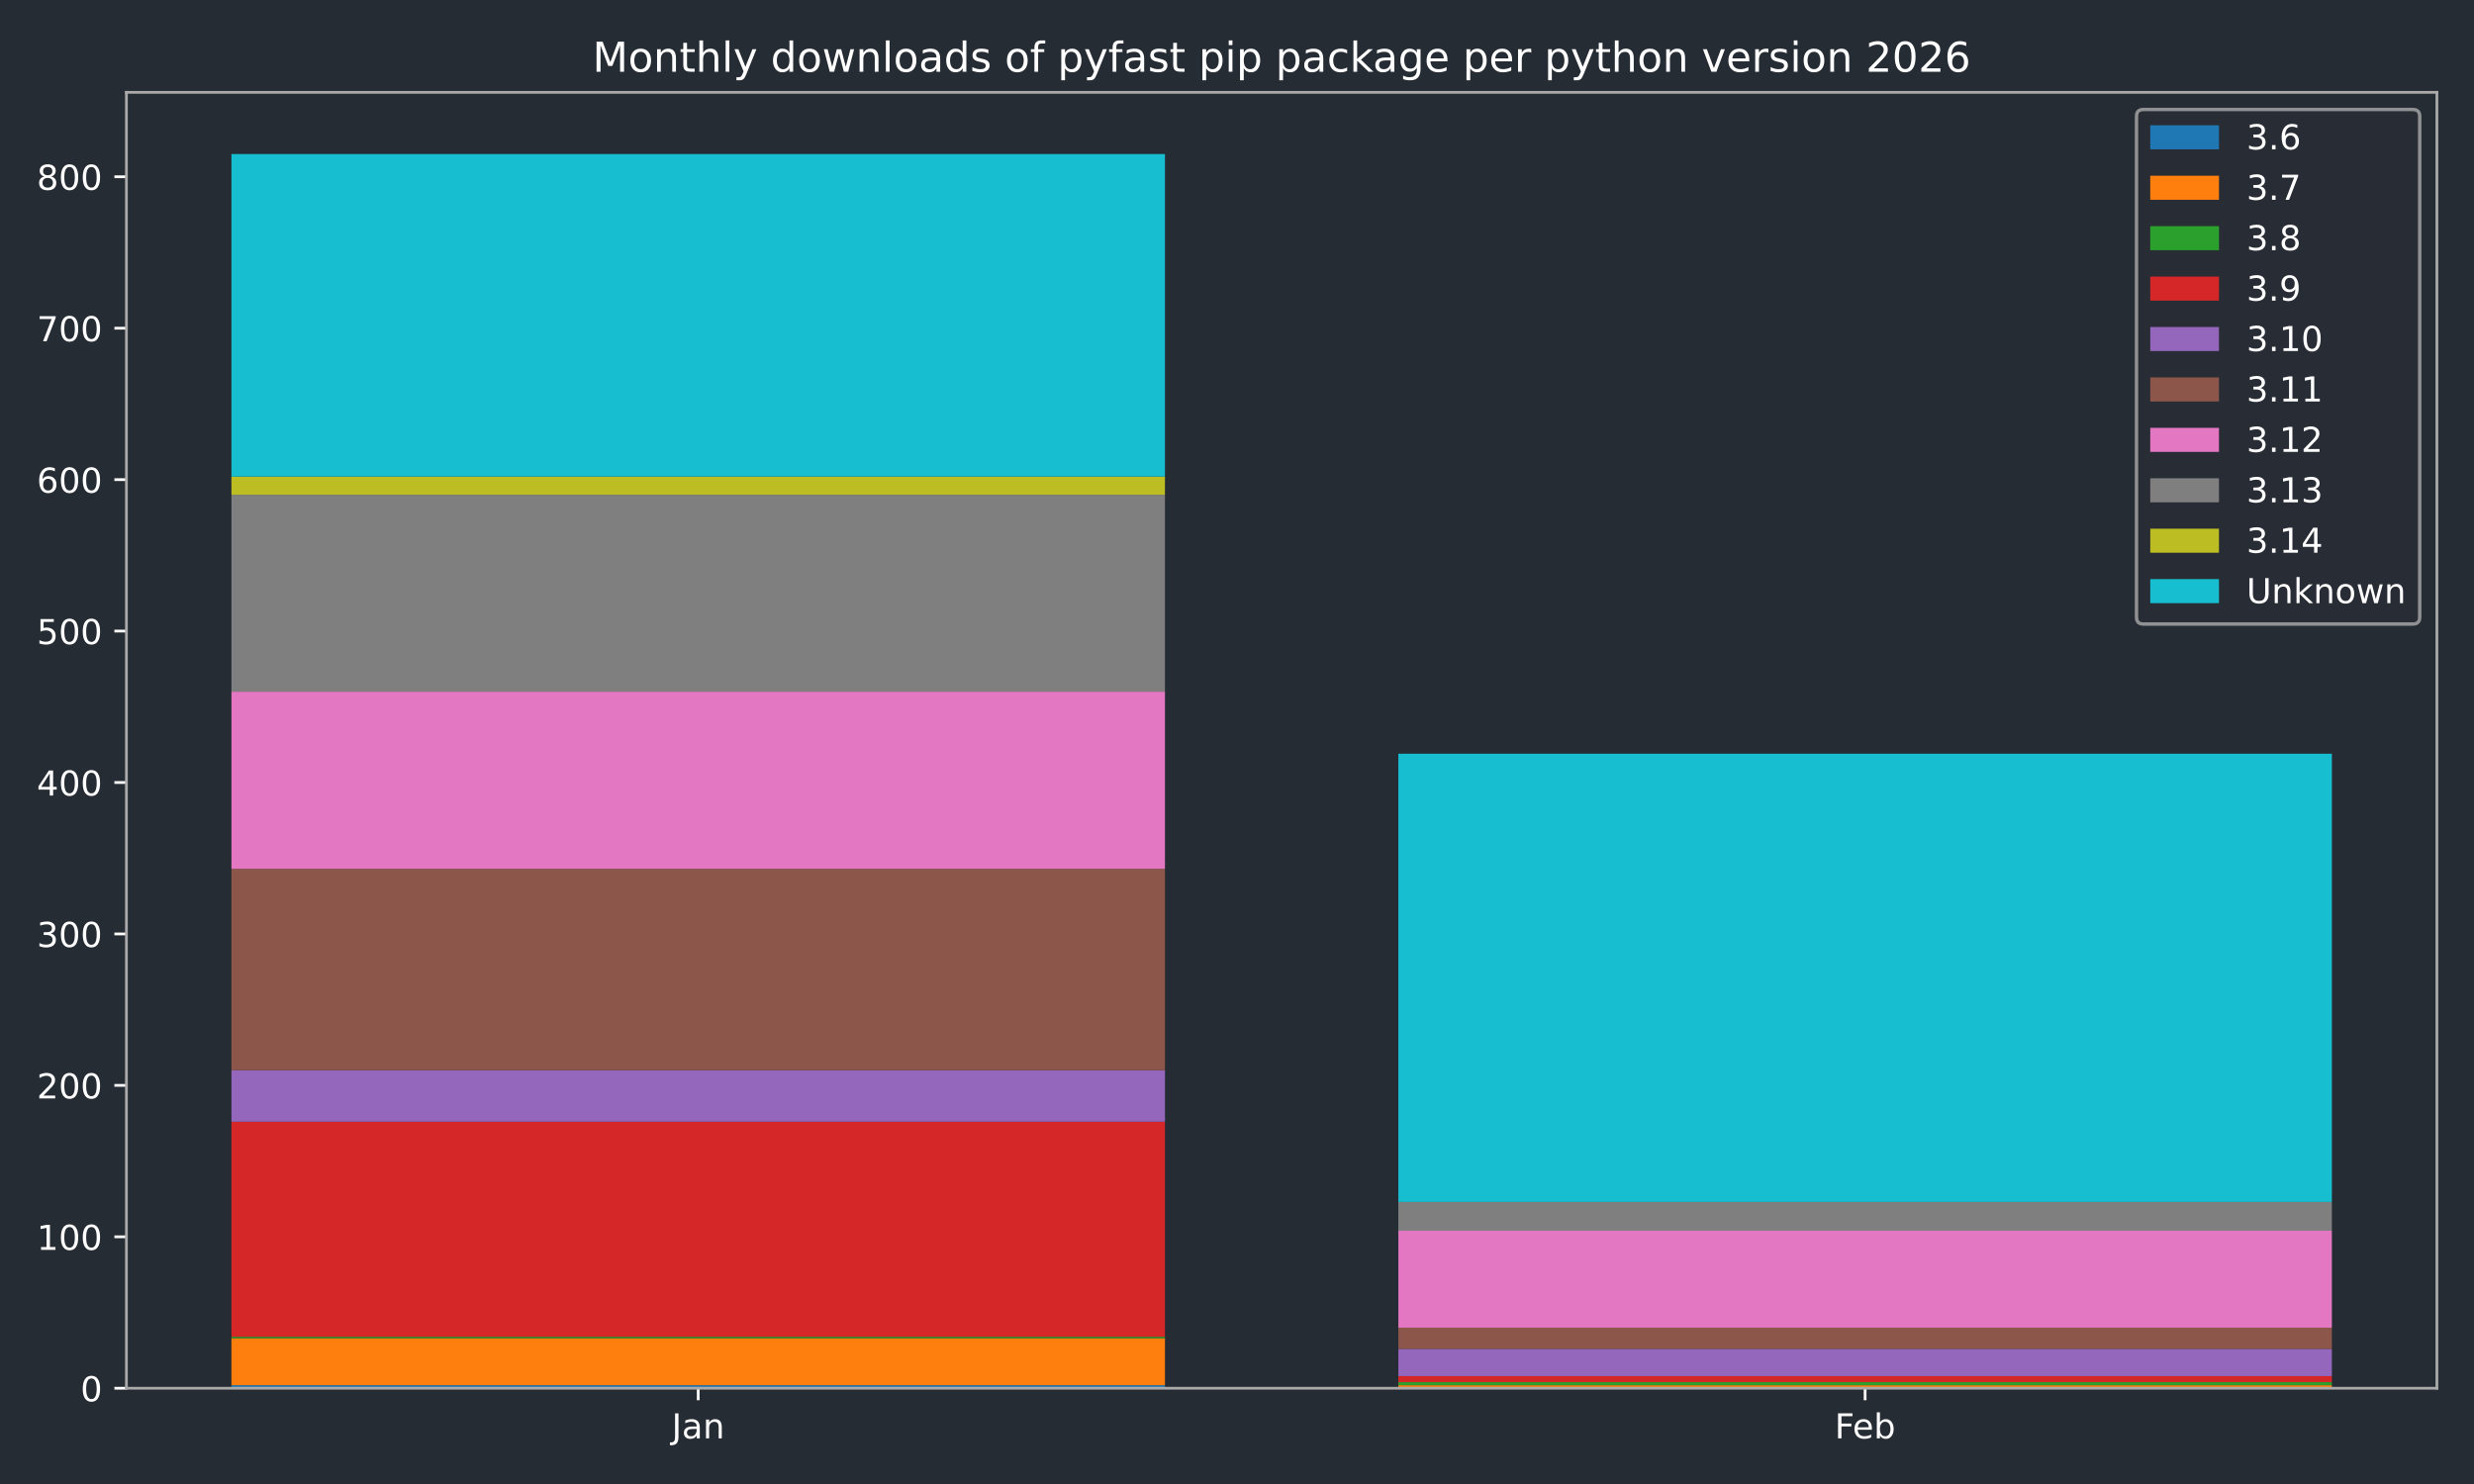
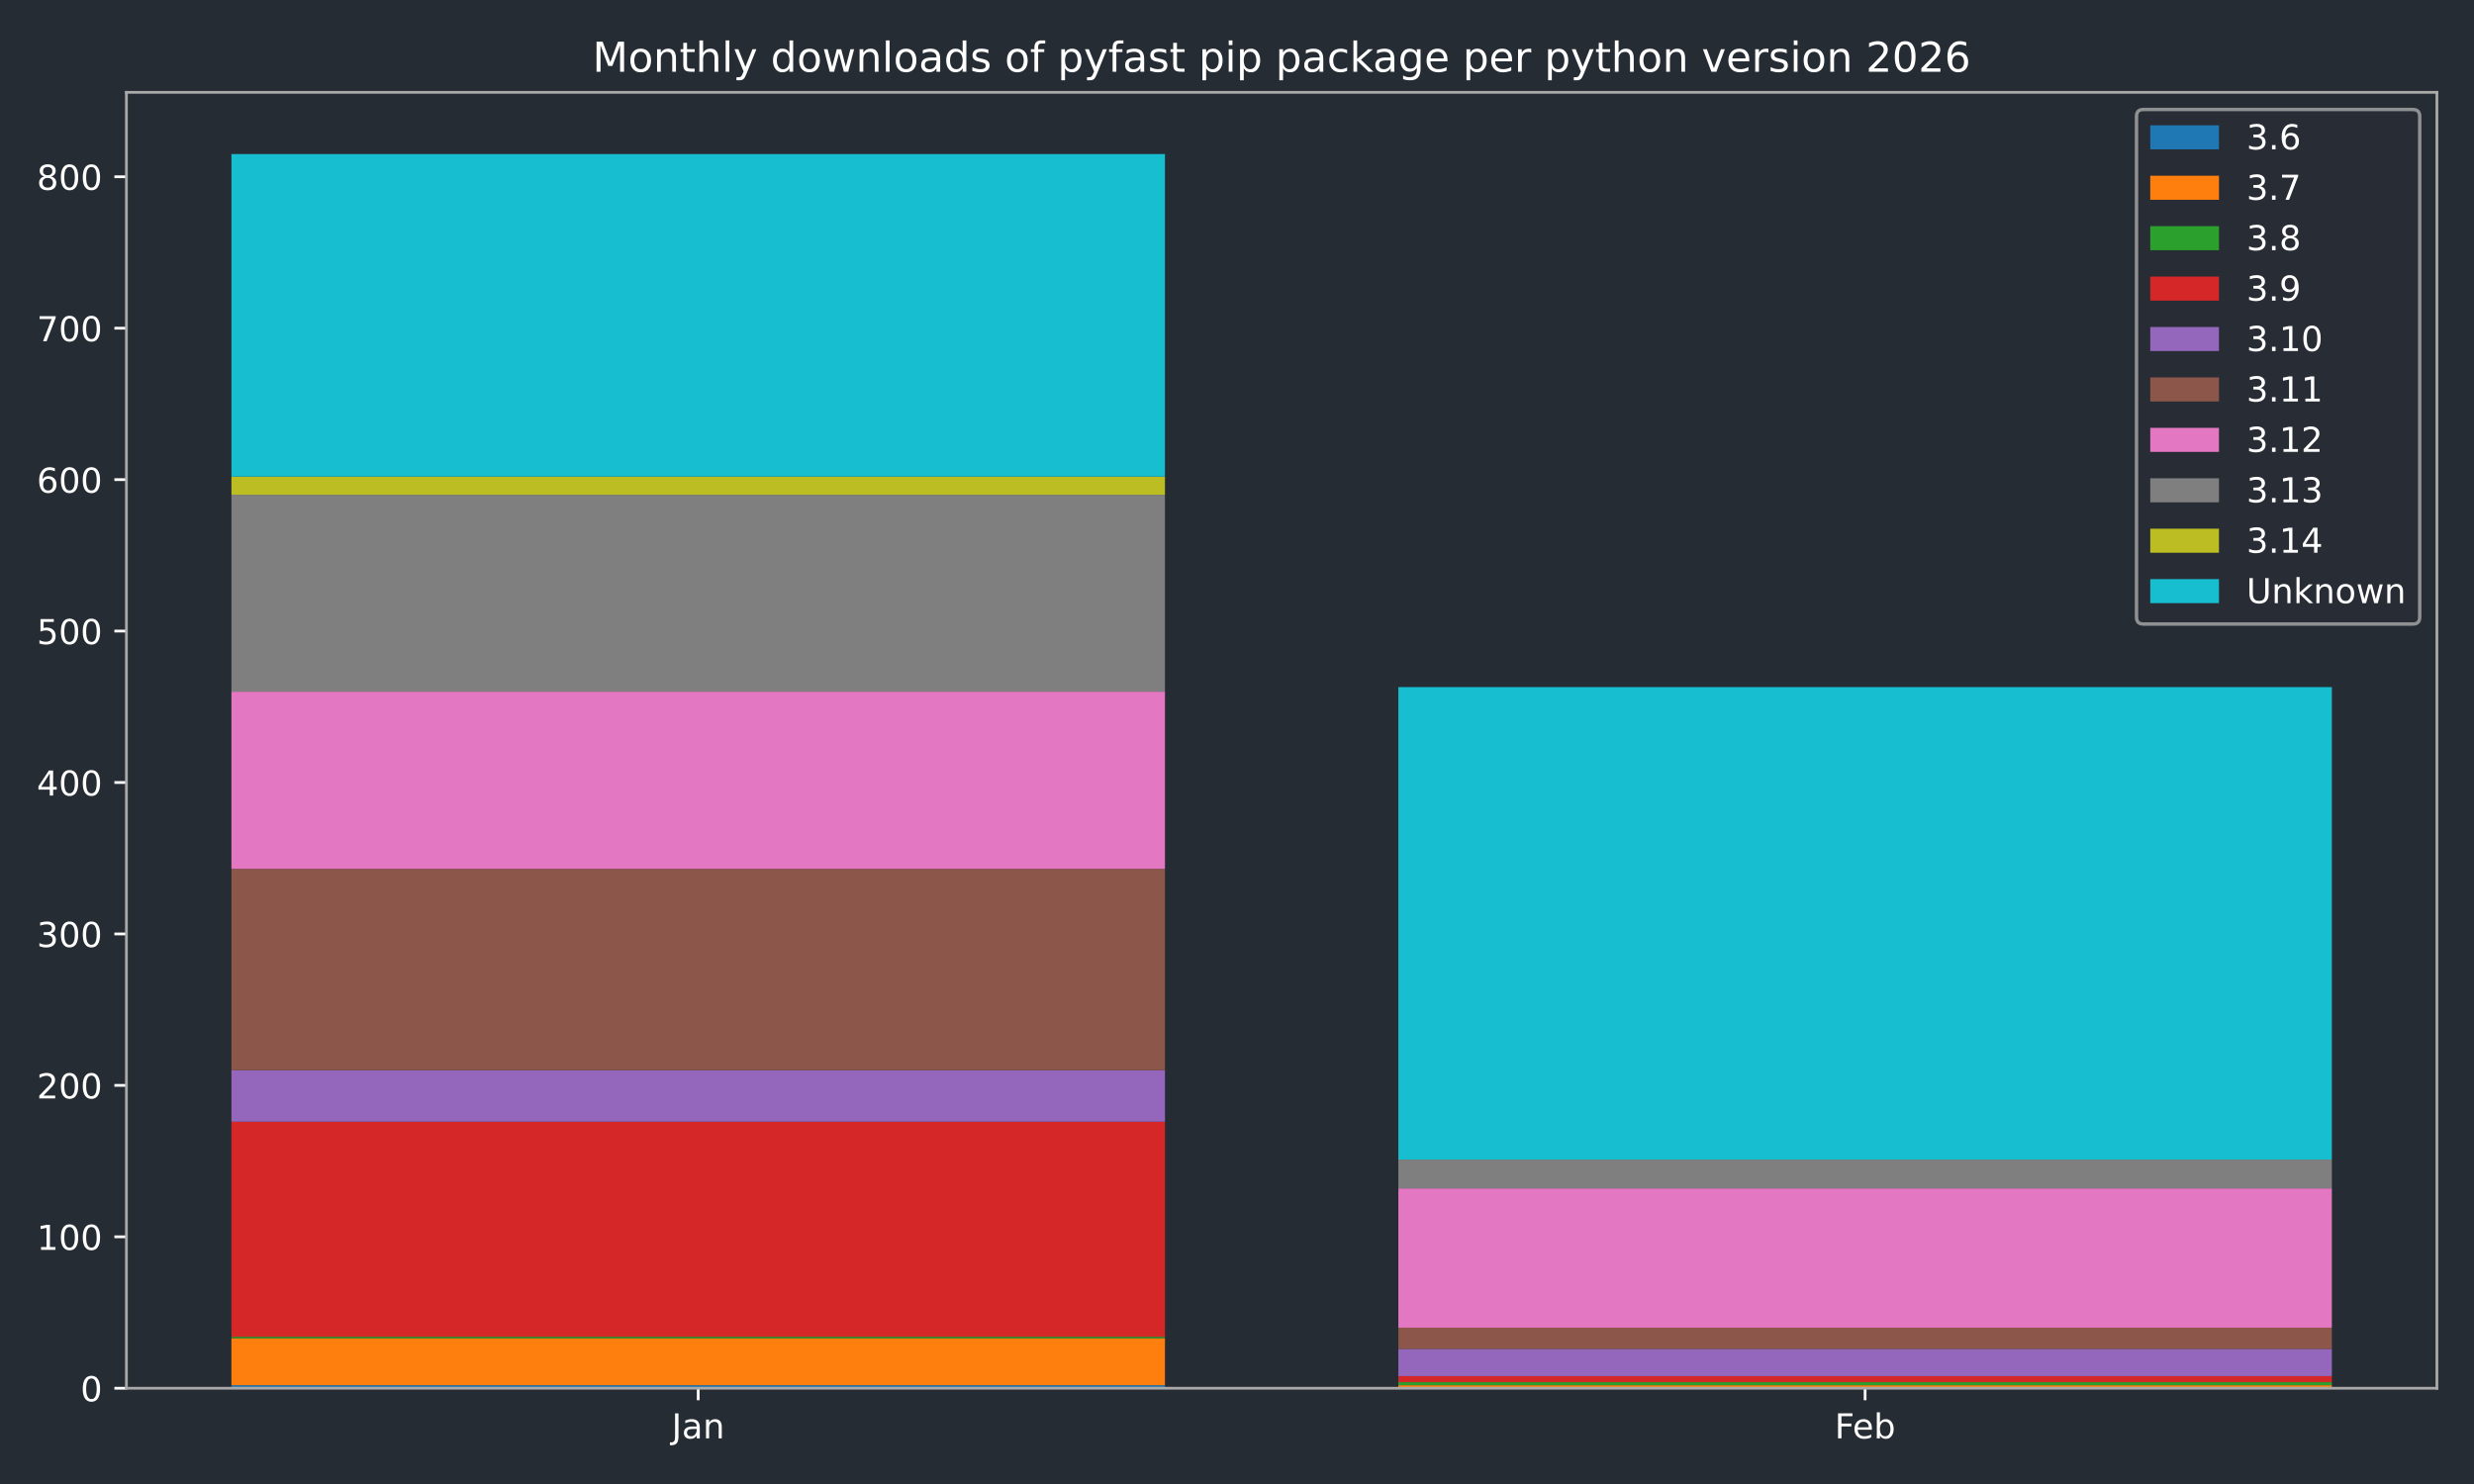
<svg xmlns="http://www.w3.org/2000/svg" xmlns:xlink="http://www.w3.org/1999/xlink" width="720pt" height="432pt" viewBox="0 0 720 432" version="1.1">
  <defs>
    <style type="text/css">*{stroke-linejoin: round; stroke-linecap: butt}</style>
  </defs>
  <g id="figure_1">
    <g id="patch_1">
      <path d="M 0 432  L 720 432  L 720 0  L 0 0  z " style="fill: #262c33" />
    </g>
    <g id="axes_1">
      <g id="patch_2">
        <path d="M 36.79 404.12  L 709.2 404.12  L 709.2 26.88  L 36.79 26.88  z " style="fill: #262c33" />
      </g>
      <g id="patch_3">
-         <path d="M 67.354 404.12  L 339.035 404.12  L 339.035 403.238  L 67.354 403.238  z " clip-path="url(#pa9f06ffa22)" style="fill: #1f77b4" />
+         <path d="M 67.354 404.12  L 339.035 404.12  L 339.035 403.238  L 67.354 403.238  z " clip-path="url(#p4260b3f94f)" style="fill: #1f77b4" />
      </g>
      <g id="patch_4">
-         <path d="M 406.955 404.12  L 678.636 404.12  L 678.636 404.12  L 406.955 404.12  z " clip-path="url(#pa9f06ffa22)" style="fill: #1f77b4" />
+         <path d="M 406.955 404.12  L 678.636 404.12  L 678.636 404.12  L 406.955 404.12  z " clip-path="url(#p4260b3f94f)" style="fill: #1f77b4" />
      </g>
      <g id="patch_5">
-         <path d="M 67.354 403.238  L 339.035 403.238  L 339.035 389.573  L 67.354 389.573  z " clip-path="url(#pa9f06ffa22)" style="fill: #ff7f0e" />
+         <path d="M 67.354 403.238  L 339.035 403.238  L 339.035 389.573  L 67.354 389.573  z " clip-path="url(#p4260b3f94f)" style="fill: #ff7f0e" />
      </g>
      <g id="patch_6">
-         <path d="M 406.955 404.12  L 678.636 404.12  L 678.636 403.238  L 406.955 403.238  z " clip-path="url(#pa9f06ffa22)" style="fill: #ff7f0e" />
+         <path d="M 406.955 404.12  L 678.636 404.12  L 678.636 403.238  L 406.955 403.238  z " clip-path="url(#p4260b3f94f)" style="fill: #ff7f0e" />
      </g>
      <g id="patch_7">
-         <path d="M 67.354 389.573  L 339.035 389.573  L 339.035 389.132  L 67.354 389.132  z " clip-path="url(#pa9f06ffa22)" style="fill: #2ca02c" />
+         <path d="M 67.354 389.573  L 339.035 389.573  L 339.035 389.132  L 67.354 389.132  z " clip-path="url(#p4260b3f94f)" style="fill: #2ca02c" />
      </g>
      <g id="patch_8">
-         <path d="M 406.955 403.238  L 678.636 403.238  L 678.636 402.357  L 406.955 402.357  z " clip-path="url(#pa9f06ffa22)" style="fill: #2ca02c" />
+         <path d="M 406.955 403.238  L 678.636 403.238  L 678.636 402.357  L 406.955 402.357  z " clip-path="url(#p4260b3f94f)" style="fill: #2ca02c" />
      </g>
      <g id="patch_9">
-         <path d="M 67.354 389.132  L 339.035 389.132  L 339.035 326.534  L 67.354 326.534  z " clip-path="url(#pa9f06ffa22)" style="fill: #d62728" />
+         <path d="M 67.354 389.132  L 339.035 389.132  L 339.035 326.534  L 67.354 326.534  z " clip-path="url(#p4260b3f94f)" style="fill: #d62728" />
      </g>
      <g id="patch_10">
-         <path d="M 406.955 402.357  L 678.636 402.357  L 678.636 400.593  L 406.955 400.593  z " clip-path="url(#pa9f06ffa22)" style="fill: #d62728" />
+         <path d="M 406.955 402.357  L 678.636 402.357  L 678.636 400.593  L 406.955 400.593  z " clip-path="url(#p4260b3f94f)" style="fill: #d62728" />
      </g>
      <g id="patch_11">
-         <path d="M 67.354 326.534  L 339.035 326.534  L 339.035 311.546  L 67.354 311.546  z " clip-path="url(#pa9f06ffa22)" style="fill: #9467bd" />
+         <path d="M 67.354 326.534  L 339.035 326.534  L 339.035 311.546  L 67.354 311.546  z " clip-path="url(#p4260b3f94f)" style="fill: #9467bd" />
      </g>
      <g id="patch_12">
-         <path d="M 406.955 400.593  L 678.636 400.593  L 678.636 392.658  L 406.955 392.658  z " clip-path="url(#pa9f06ffa22)" style="fill: #9467bd" />
+         <path d="M 406.955 400.593  L 678.636 400.593  L 678.636 392.658  L 406.955 392.658  z " clip-path="url(#p4260b3f94f)" style="fill: #9467bd" />
      </g>
      <g id="patch_13">
-         <path d="M 67.354 311.546  L 339.035 311.546  L 339.035 252.915  L 67.354 252.915  z " clip-path="url(#pa9f06ffa22)" style="fill: #8c564b" />
+         <path d="M 67.354 311.546  L 339.035 311.546  L 339.035 252.915  L 67.354 252.915  z " clip-path="url(#p4260b3f94f)" style="fill: #8c564b" />
      </g>
      <g id="patch_14">
-         <path d="M 406.955 392.658  L 678.636 392.658  L 678.636 386.487  L 406.955 386.487  z " clip-path="url(#pa9f06ffa22)" style="fill: #8c564b" />
+         <path d="M 406.955 392.658  L 678.636 392.658  L 678.636 386.487  L 406.955 386.487  z " clip-path="url(#p4260b3f94f)" style="fill: #8c564b" />
      </g>
      <g id="patch_15">
-         <path d="M 67.354 252.915  L 339.035 252.915  L 339.035 201.338  L 67.354 201.338  z " clip-path="url(#pa9f06ffa22)" style="fill: #e377c2" />
+         <path d="M 67.354 252.915  L 339.035 252.915  L 339.035 201.338  L 67.354 201.338  z " clip-path="url(#p4260b3f94f)" style="fill: #e377c2" />
      </g>
      <g id="patch_16">
-         <path d="M 406.955 386.487  L 678.636 386.487  L 678.636 358.274  L 406.955 358.274  z " clip-path="url(#pa9f06ffa22)" style="fill: #e377c2" />
+         <path d="M 406.955 386.487  L 678.636 386.487  L 678.636 345.93  L 406.955 345.93  z " clip-path="url(#p4260b3f94f)" style="fill: #e377c2" />
      </g>
      <g id="patch_17">
-         <path d="M 67.354 201.338  L 339.035 201.338  L 339.035 144.03  L 67.354 144.03  z " clip-path="url(#pa9f06ffa22)" style="fill: #7f7f7f" />
+         <path d="M 67.354 201.338  L 339.035 201.338  L 339.035 144.03  L 67.354 144.03  z " clip-path="url(#p4260b3f94f)" style="fill: #7f7f7f" />
      </g>
      <g id="patch_18">
-         <path d="M 406.955 358.274  L 678.636 358.274  L 678.636 349.898  L 406.955 349.898  z " clip-path="url(#pa9f06ffa22)" style="fill: #7f7f7f" />
+         <path d="M 406.955 345.93  L 678.636 345.93  L 678.636 337.555  L 406.955 337.555  z " clip-path="url(#p4260b3f94f)" style="fill: #7f7f7f" />
      </g>
      <g id="patch_19">
-         <path d="M 67.354 144.03  L 339.035 144.03  L 339.035 138.741  L 67.354 138.741  z " clip-path="url(#pa9f06ffa22)" style="fill: #bcbd22" />
+         <path d="M 67.354 144.03  L 339.035 144.03  L 339.035 138.741  L 67.354 138.741  z " clip-path="url(#p4260b3f94f)" style="fill: #bcbd22" />
      </g>
      <g id="patch_20">
-         <path d="M 406.955 349.898  L 678.636 349.898  L 678.636 349.898  L 406.955 349.898  z " clip-path="url(#pa9f06ffa22)" style="fill: #bcbd22" />
+         <path d="M 406.955 337.555  L 678.636 337.555  L 678.636 337.555  L 406.955 337.555  z " clip-path="url(#p4260b3f94f)" style="fill: #bcbd22" />
      </g>
      <g id="patch_21">
-         <path d="M 67.354 138.741  L 339.035 138.741  L 339.035 44.844  L 67.354 44.844  z " clip-path="url(#pa9f06ffa22)" style="fill: #17becf" />
+         <path d="M 67.354 138.741  L 339.035 138.741  L 339.035 44.844  L 67.354 44.844  z " clip-path="url(#p4260b3f94f)" style="fill: #17becf" />
      </g>
      <g id="patch_22">
-         <path d="M 406.955 349.898  L 678.636 349.898  L 678.636 219.412  L 406.955 219.412  z " clip-path="url(#pa9f06ffa22)" style="fill: #17becf" />
+         <path d="M 406.955 337.555  L 678.636 337.555  L 678.636 200.016  L 406.955 200.016  z " clip-path="url(#p4260b3f94f)" style="fill: #17becf" />
      </g>
      <g id="matplotlib.axis_1">
        <g id="xtick_1">
          <g id="line2d_1">
            <defs>
-               <path id="m09cb607b73" d="M 0 0  L 0 3.5  " style="stroke: #ffffff; stroke-width: 0.8" />
+               <path id="m2f9911d47d" d="M 0 0  L 0 3.5  " style="stroke: #ffffff; stroke-width: 0.8" />
            </defs>
            <g>
-               <use xlink:href="#m09cb607b73" x="203.194" y="404.12" style="fill: #ffffff; stroke: #ffffff; stroke-width: 0.8" />
+               <use xlink:href="#m2f9911d47d" x="203.194" y="404.12" style="fill: #ffffff; stroke: #ffffff; stroke-width: 0.8" />
            </g>
          </g>
          <g id="text_1">
            <g style="fill: #ffffff" transform="translate(195.4867 418.7184) scale(0.1 -0.1)">
              <defs>
                <path id="DejaVuSans-4a" d="M 628 4666  L 1259 4666  L 1259 325  Q 1259 -519 939 -900  Q 619 -1281 -91 -1281  L -331 -1281  L -331 -750  L -134 -750  Q 284 -750 456 -515  Q 628 -281 628 325  L 628 4666  z " transform="scale(0.015625)" />
                <path id="DejaVuSans-61" d="M 2194 1759  Q 1497 1759 1228 1600  Q 959 1441 959 1056  Q 959 750 1161 570  Q 1363 391 1709 391  Q 2188 391 2477 730  Q 2766 1069 2766 1631  L 2766 1759  L 2194 1759  z M 3341 1997  L 3341 0  L 2766 0  L 2766 531  Q 2569 213 2275 61  Q 1981 -91 1556 -91  Q 1019 -91 701 211  Q 384 513 384 1019  Q 384 1609 779 1909  Q 1175 2209 1959 2209  L 2766 2209  L 2766 2266  Q 2766 2663 2505 2880  Q 2244 3097 1772 3097  Q 1472 3097 1187 3025  Q 903 2953 641 2809  L 641 3341  Q 956 3463 1253 3523  Q 1550 3584 1831 3584  Q 2591 3584 2966 3190  Q 3341 2797 3341 1997  z " transform="scale(0.015625)" />
                <path id="DejaVuSans-6e" d="M 3513 2113  L 3513 0  L 2938 0  L 2938 2094  Q 2938 2591 2744 2837  Q 2550 3084 2163 3084  Q 1697 3084 1428 2787  Q 1159 2491 1159 1978  L 1159 0  L 581 0  L 581 3500  L 1159 3500  L 1159 2956  Q 1366 3272 1645 3428  Q 1925 3584 2291 3584  Q 2894 3584 3203 3211  Q 3513 2838 3513 2113  z " transform="scale(0.015625)" />
              </defs>
              <use xlink:href="#DejaVuSans-4a" />
              <use xlink:href="#DejaVuSans-61" transform="translate(29.49219 0)" />
              <use xlink:href="#DejaVuSans-6e" transform="translate(90.77148 0)" />
            </g>
          </g>
        </g>
        <g id="xtick_2">
          <g id="line2d_2">
            <g>
-               <use xlink:href="#m09cb607b73" x="542.796" y="404.12" style="fill: #ffffff; stroke: #ffffff; stroke-width: 0.8" />
+               <use xlink:href="#m2f9911d47d" x="542.796" y="404.12" style="fill: #ffffff; stroke: #ffffff; stroke-width: 0.8" />
            </g>
          </g>
          <g id="text_2">
            <g style="fill: #ffffff" transform="translate(533.9439 418.7184) scale(0.1 -0.1)">
              <defs>
                <path id="DejaVuSans-46" d="M 628 4666  L 3309 4666  L 3309 4134  L 1259 4134  L 1259 2759  L 3109 2759  L 3109 2228  L 1259 2228  L 1259 0  L 628 0  L 628 4666  z " transform="scale(0.015625)" />
                <path id="DejaVuSans-65" d="M 3597 1894  L 3597 1613  L 953 1613  Q 991 1019 1311 708  Q 1631 397 2203 397  Q 2534 397 2845 478  Q 3156 559 3463 722  L 3463 178  Q 3153 47 2828 -22  Q 2503 -91 2169 -91  Q 1331 -91 842 396  Q 353 884 353 1716  Q 353 2575 817 3079  Q 1281 3584 2069 3584  Q 2775 3584 3186 3129  Q 3597 2675 3597 1894  z M 3022 2063  Q 3016 2534 2758 2815  Q 2500 3097 2075 3097  Q 1594 3097 1305 2825  Q 1016 2553 972 2059  L 3022 2063  z " transform="scale(0.015625)" />
                <path id="DejaVuSans-62" d="M 3116 1747  Q 3116 2381 2855 2742  Q 2594 3103 2138 3103  Q 1681 3103 1420 2742  Q 1159 2381 1159 1747  Q 1159 1113 1420 752  Q 1681 391 2138 391  Q 2594 391 2855 752  Q 3116 1113 3116 1747  z M 1159 2969  Q 1341 3281 1617 3432  Q 1894 3584 2278 3584  Q 2916 3584 3314 3078  Q 3713 2572 3713 1747  Q 3713 922 3314 415  Q 2916 -91 2278 -91  Q 1894 -91 1617 61  Q 1341 213 1159 525  L 1159 0  L 581 0  L 581 4863  L 1159 4863  L 1159 2969  z " transform="scale(0.015625)" />
              </defs>
              <use xlink:href="#DejaVuSans-46" />
              <use xlink:href="#DejaVuSans-65" transform="translate(52.01953 0)" />
              <use xlink:href="#DejaVuSans-62" transform="translate(113.543 0)" />
            </g>
          </g>
        </g>
      </g>
      <g id="matplotlib.axis_2">
        <g id="ytick_1">
          <g id="line2d_3">
            <defs>
-               <path id="m5dccdd4811" d="M 0 0  L -3.5 0  " style="stroke: #ffffff; stroke-width: 0.8" />
+               <path id="m9b2e7b8dde" d="M 0 0  L -3.5 0  " style="stroke: #ffffff; stroke-width: 0.8" />
            </defs>
            <g>
-               <use xlink:href="#m5dccdd4811" x="36.79" y="404.12" style="fill: #ffffff; stroke: #ffffff; stroke-width: 0.8" />
+               <use xlink:href="#m9b2e7b8dde" x="36.79" y="404.12" style="fill: #ffffff; stroke: #ffffff; stroke-width: 0.8" />
            </g>
          </g>
          <g id="text_3">
            <g style="fill: #ffffff" transform="translate(23.4275 407.9192) scale(0.1 -0.1)">
              <defs>
                <path id="DejaVuSans-30" d="M 2034 4250  Q 1547 4250 1301 3770  Q 1056 3291 1056 2328  Q 1056 1369 1301 889  Q 1547 409 2034 409  Q 2525 409 2770 889  Q 3016 1369 3016 2328  Q 3016 3291 2770 3770  Q 2525 4250 2034 4250  z M 2034 4750  Q 2819 4750 3233 4129  Q 3647 3509 3647 2328  Q 3647 1150 3233 529  Q 2819 -91 2034 -91  Q 1250 -91 836 529  Q 422 1150 422 2328  Q 422 3509 836 4129  Q 1250 4750 2034 4750  z " transform="scale(0.015625)" />
              </defs>
              <use xlink:href="#DejaVuSans-30" />
            </g>
          </g>
        </g>
        <g id="ytick_2">
          <g id="line2d_4">
            <g>
-               <use xlink:href="#m5dccdd4811" x="36.79" y="360.037" style="fill: #ffffff; stroke: #ffffff; stroke-width: 0.8" />
+               <use xlink:href="#m9b2e7b8dde" x="36.79" y="360.037" style="fill: #ffffff; stroke: #ffffff; stroke-width: 0.8" />
            </g>
          </g>
          <g id="text_4">
            <g style="fill: #ffffff" transform="translate(10.7025 363.8363) scale(0.1 -0.1)">
              <defs>
                <path id="DejaVuSans-31" d="M 794 531  L 1825 531  L 1825 4091  L 703 3866  L 703 4441  L 1819 4666  L 2450 4666  L 2450 531  L 3481 531  L 3481 0  L 794 0  L 794 531  z " transform="scale(0.015625)" />
              </defs>
              <use xlink:href="#DejaVuSans-31" />
              <use xlink:href="#DejaVuSans-30" transform="translate(63.62305 0)" />
              <use xlink:href="#DejaVuSans-30" transform="translate(127.2461 0)" />
            </g>
          </g>
        </g>
        <g id="ytick_3">
          <g id="line2d_5">
            <g>
-               <use xlink:href="#m5dccdd4811" x="36.79" y="315.954" style="fill: #ffffff; stroke: #ffffff; stroke-width: 0.8" />
+               <use xlink:href="#m9b2e7b8dde" x="36.79" y="315.954" style="fill: #ffffff; stroke: #ffffff; stroke-width: 0.8" />
            </g>
          </g>
          <g id="text_5">
            <g style="fill: #ffffff" transform="translate(10.7025 319.7533) scale(0.1 -0.1)">
              <defs>
                <path id="DejaVuSans-32" d="M 1228 531  L 3431 531  L 3431 0  L 469 0  L 469 531  Q 828 903 1448 1529  Q 2069 2156 2228 2338  Q 2531 2678 2651 2914  Q 2772 3150 2772 3378  Q 2772 3750 2511 3984  Q 2250 4219 1831 4219  Q 1534 4219 1204 4116  Q 875 4013 500 3803  L 500 4441  Q 881 4594 1212 4672  Q 1544 4750 1819 4750  Q 2544 4750 2975 4387  Q 3406 4025 3406 3419  Q 3406 3131 3298 2873  Q 3191 2616 2906 2266  Q 2828 2175 2409 1742  Q 1991 1309 1228 531  z " transform="scale(0.015625)" />
              </defs>
              <use xlink:href="#DejaVuSans-32" />
              <use xlink:href="#DejaVuSans-30" transform="translate(63.62305 0)" />
              <use xlink:href="#DejaVuSans-30" transform="translate(127.2461 0)" />
            </g>
          </g>
        </g>
        <g id="ytick_4">
          <g id="line2d_6">
            <g>
-               <use xlink:href="#m5dccdd4811" x="36.79" y="271.871" style="fill: #ffffff; stroke: #ffffff; stroke-width: 0.8" />
+               <use xlink:href="#m9b2e7b8dde" x="36.79" y="271.871" style="fill: #ffffff; stroke: #ffffff; stroke-width: 0.8" />
            </g>
          </g>
          <g id="text_6">
            <g style="fill: #ffffff" transform="translate(10.7025 275.6703) scale(0.1 -0.1)">
              <defs>
                <path id="DejaVuSans-33" d="M 2597 2516  Q 3050 2419 3304 2112  Q 3559 1806 3559 1356  Q 3559 666 3084 287  Q 2609 -91 1734 -91  Q 1441 -91 1130 -33  Q 819 25 488 141  L 488 750  Q 750 597 1062 519  Q 1375 441 1716 441  Q 2309 441 2620 675  Q 2931 909 2931 1356  Q 2931 1769 2642 2001  Q 2353 2234 1838 2234  L 1294 2234  L 1294 2753  L 1863 2753  Q 2328 2753 2575 2939  Q 2822 3125 2822 3475  Q 2822 3834 2567 4026  Q 2313 4219 1838 4219  Q 1578 4219 1281 4162  Q 984 4106 628 3988  L 628 4550  Q 988 4650 1302 4700  Q 1616 4750 1894 4750  Q 2613 4750 3031 4423  Q 3450 4097 3450 3541  Q 3450 3153 3228 2886  Q 3006 2619 2597 2516  z " transform="scale(0.015625)" />
              </defs>
              <use xlink:href="#DejaVuSans-33" />
              <use xlink:href="#DejaVuSans-30" transform="translate(63.62305 0)" />
              <use xlink:href="#DejaVuSans-30" transform="translate(127.2461 0)" />
            </g>
          </g>
        </g>
        <g id="ytick_5">
          <g id="line2d_7">
            <g>
-               <use xlink:href="#m5dccdd4811" x="36.79" y="227.788" style="fill: #ffffff; stroke: #ffffff; stroke-width: 0.8" />
+               <use xlink:href="#m9b2e7b8dde" x="36.79" y="227.788" style="fill: #ffffff; stroke: #ffffff; stroke-width: 0.8" />
            </g>
          </g>
          <g id="text_7">
            <g style="fill: #ffffff" transform="translate(10.7025 231.5873) scale(0.1 -0.1)">
              <defs>
                <path id="DejaVuSans-34" d="M 2419 4116  L 825 1625  L 2419 1625  L 2419 4116  z M 2253 4666  L 3047 4666  L 3047 1625  L 3713 1625  L 3713 1100  L 3047 1100  L 3047 0  L 2419 0  L 2419 1100  L 313 1100  L 313 1709  L 2253 4666  z " transform="scale(0.015625)" />
              </defs>
              <use xlink:href="#DejaVuSans-34" />
              <use xlink:href="#DejaVuSans-30" transform="translate(63.62305 0)" />
              <use xlink:href="#DejaVuSans-30" transform="translate(127.2461 0)" />
            </g>
          </g>
        </g>
        <g id="ytick_6">
          <g id="line2d_8">
            <g>
-               <use xlink:href="#m5dccdd4811" x="36.79" y="183.705" style="fill: #ffffff; stroke: #ffffff; stroke-width: 0.8" />
+               <use xlink:href="#m9b2e7b8dde" x="36.79" y="183.705" style="fill: #ffffff; stroke: #ffffff; stroke-width: 0.8" />
            </g>
          </g>
          <g id="text_8">
            <g style="fill: #ffffff" transform="translate(10.7025 187.5044) scale(0.1 -0.1)">
              <defs>
                <path id="DejaVuSans-35" d="M 691 4666  L 3169 4666  L 3169 4134  L 1269 4134  L 1269 2991  Q 1406 3038 1543 3061  Q 1681 3084 1819 3084  Q 2600 3084 3056 2656  Q 3513 2228 3513 1497  Q 3513 744 3044 326  Q 2575 -91 1722 -91  Q 1428 -91 1123 -41  Q 819 9 494 109  L 494 744  Q 775 591 1075 516  Q 1375 441 1709 441  Q 2250 441 2565 725  Q 2881 1009 2881 1497  Q 2881 1984 2565 2268  Q 2250 2553 1709 2553  Q 1456 2553 1204 2497  Q 953 2441 691 2322  L 691 4666  z " transform="scale(0.015625)" />
              </defs>
              <use xlink:href="#DejaVuSans-35" />
              <use xlink:href="#DejaVuSans-30" transform="translate(63.62305 0)" />
              <use xlink:href="#DejaVuSans-30" transform="translate(127.2461 0)" />
            </g>
          </g>
        </g>
        <g id="ytick_7">
          <g id="line2d_9">
            <g>
-               <use xlink:href="#m5dccdd4811" x="36.79" y="139.622" style="fill: #ffffff; stroke: #ffffff; stroke-width: 0.8" />
+               <use xlink:href="#m9b2e7b8dde" x="36.79" y="139.622" style="fill: #ffffff; stroke: #ffffff; stroke-width: 0.8" />
            </g>
          </g>
          <g id="text_9">
            <g style="fill: #ffffff" transform="translate(10.7025 143.4214) scale(0.1 -0.1)">
              <defs>
                <path id="DejaVuSans-36" d="M 2113 2584  Q 1688 2584 1439 2293  Q 1191 2003 1191 1497  Q 1191 994 1439 701  Q 1688 409 2113 409  Q 2538 409 2786 701  Q 3034 994 3034 1497  Q 3034 2003 2786 2293  Q 2538 2584 2113 2584  z M 3366 4563  L 3366 3988  Q 3128 4100 2886 4159  Q 2644 4219 2406 4219  Q 1781 4219 1451 3797  Q 1122 3375 1075 2522  Q 1259 2794 1537 2939  Q 1816 3084 2150 3084  Q 2853 3084 3261 2657  Q 3669 2231 3669 1497  Q 3669 778 3244 343  Q 2819 -91 2113 -91  Q 1303 -91 875 529  Q 447 1150 447 2328  Q 447 3434 972 4092  Q 1497 4750 2381 4750  Q 2619 4750 2861 4703  Q 3103 4656 3366 4563  z " transform="scale(0.015625)" />
              </defs>
              <use xlink:href="#DejaVuSans-36" />
              <use xlink:href="#DejaVuSans-30" transform="translate(63.62305 0)" />
              <use xlink:href="#DejaVuSans-30" transform="translate(127.2461 0)" />
            </g>
          </g>
        </g>
        <g id="ytick_8">
          <g id="line2d_10">
            <g>
-               <use xlink:href="#m5dccdd4811" x="36.79" y="95.539" style="fill: #ffffff; stroke: #ffffff; stroke-width: 0.8" />
+               <use xlink:href="#m9b2e7b8dde" x="36.79" y="95.539" style="fill: #ffffff; stroke: #ffffff; stroke-width: 0.8" />
            </g>
          </g>
          <g id="text_10">
            <g style="fill: #ffffff" transform="translate(10.7025 99.33844) scale(0.1 -0.1)">
              <defs>
                <path id="DejaVuSans-37" d="M 525 4666  L 3525 4666  L 3525 4397  L 1831 0  L 1172 0  L 2766 4134  L 525 4134  L 525 4666  z " transform="scale(0.015625)" />
              </defs>
              <use xlink:href="#DejaVuSans-37" />
              <use xlink:href="#DejaVuSans-30" transform="translate(63.62305 0)" />
              <use xlink:href="#DejaVuSans-30" transform="translate(127.2461 0)" />
            </g>
          </g>
        </g>
        <g id="ytick_9">
          <g id="line2d_11">
            <g>
-               <use xlink:href="#m5dccdd4811" x="36.79" y="51.456" style="fill: #ffffff; stroke: #ffffff; stroke-width: 0.8" />
+               <use xlink:href="#m9b2e7b8dde" x="36.79" y="51.456" style="fill: #ffffff; stroke: #ffffff; stroke-width: 0.8" />
            </g>
          </g>
          <g id="text_11">
            <g style="fill: #ffffff" transform="translate(10.7025 55.25547) scale(0.1 -0.1)">
              <defs>
                <path id="DejaVuSans-38" d="M 2034 2216  Q 1584 2216 1326 1975  Q 1069 1734 1069 1313  Q 1069 891 1326 650  Q 1584 409 2034 409  Q 2484 409 2743 651  Q 3003 894 3003 1313  Q 3003 1734 2745 1975  Q 2488 2216 2034 2216  z M 1403 2484  Q 997 2584 770 2862  Q 544 3141 544 3541  Q 544 4100 942 4425  Q 1341 4750 2034 4750  Q 2731 4750 3128 4425  Q 3525 4100 3525 3541  Q 3525 3141 3298 2862  Q 3072 2584 2669 2484  Q 3125 2378 3379 2068  Q 3634 1759 3634 1313  Q 3634 634 3220 271  Q 2806 -91 2034 -91  Q 1263 -91 848 271  Q 434 634 434 1313  Q 434 1759 690 2068  Q 947 2378 1403 2484  z M 1172 3481  Q 1172 3119 1398 2916  Q 1625 2713 2034 2713  Q 2441 2713 2670 2916  Q 2900 3119 2900 3481  Q 2900 3844 2670 4047  Q 2441 4250 2034 4250  Q 1625 4250 1398 4047  Q 1172 3844 1172 3481  z " transform="scale(0.015625)" />
              </defs>
              <use xlink:href="#DejaVuSans-38" />
              <use xlink:href="#DejaVuSans-30" transform="translate(63.62305 0)" />
              <use xlink:href="#DejaVuSans-30" transform="translate(127.2461 0)" />
            </g>
          </g>
        </g>
      </g>
      <g id="patch_23">
        <path d="M 36.79 404.12  L 36.79 26.88  " style="fill: none; stroke: #a9a9a9; stroke-width: 0.8; stroke-linejoin: miter; stroke-linecap: square" />
      </g>
      <g id="patch_24">
        <path d="M 709.2 404.12  L 709.2 26.88  " style="fill: none; stroke: #a9a9a9; stroke-width: 0.8; stroke-linejoin: miter; stroke-linecap: square" />
      </g>
      <g id="patch_25">
        <path d="M 36.79 404.12  L 709.2 404.12  " style="fill: none; stroke: #a9a9a9; stroke-width: 0.8; stroke-linejoin: miter; stroke-linecap: square" />
      </g>
      <g id="patch_26">
        <path d="M 36.79 26.88  L 709.2 26.88  " style="fill: none; stroke: #a9a9a9; stroke-width: 0.8; stroke-linejoin: miter; stroke-linecap: square" />
      </g>
      <g id="text_12">
        <g style="fill: #ffffff" transform="translate(172.4403 20.88) scale(0.12 -0.12)">
          <defs>
            <path id="DejaVuSans-4d" d="M 628 4666  L 1569 4666  L 2759 1491  L 3956 4666  L 4897 4666  L 4897 0  L 4281 0  L 4281 4097  L 3078 897  L 2444 897  L 1241 4097  L 1241 0  L 628 0  L 628 4666  z " transform="scale(0.015625)" />
            <path id="DejaVuSans-6f" d="M 1959 3097  Q 1497 3097 1228 2736  Q 959 2375 959 1747  Q 959 1119 1226 758  Q 1494 397 1959 397  Q 2419 397 2687 759  Q 2956 1122 2956 1747  Q 2956 2369 2687 2733  Q 2419 3097 1959 3097  z M 1959 3584  Q 2709 3584 3137 3096  Q 3566 2609 3566 1747  Q 3566 888 3137 398  Q 2709 -91 1959 -91  Q 1206 -91 779 398  Q 353 888 353 1747  Q 353 2609 779 3096  Q 1206 3584 1959 3584  z " transform="scale(0.015625)" />
            <path id="DejaVuSans-74" d="M 1172 4494  L 1172 3500  L 2356 3500  L 2356 3053  L 1172 3053  L 1172 1153  Q 1172 725 1289 603  Q 1406 481 1766 481  L 2356 481  L 2356 0  L 1766 0  Q 1100 0 847 248  Q 594 497 594 1153  L 594 3053  L 172 3053  L 172 3500  L 594 3500  L 594 4494  L 1172 4494  z " transform="scale(0.015625)" />
            <path id="DejaVuSans-68" d="M 3513 2113  L 3513 0  L 2938 0  L 2938 2094  Q 2938 2591 2744 2837  Q 2550 3084 2163 3084  Q 1697 3084 1428 2787  Q 1159 2491 1159 1978  L 1159 0  L 581 0  L 581 4863  L 1159 4863  L 1159 2956  Q 1366 3272 1645 3428  Q 1925 3584 2291 3584  Q 2894 3584 3203 3211  Q 3513 2838 3513 2113  z " transform="scale(0.015625)" />
            <path id="DejaVuSans-6c" d="M 603 4863  L 1178 4863  L 1178 0  L 603 0  L 603 4863  z " transform="scale(0.015625)" />
            <path id="DejaVuSans-79" d="M 2059 -325  Q 1816 -950 1584 -1140  Q 1353 -1331 966 -1331  L 506 -1331  L 506 -850  L 844 -850  Q 1081 -850 1212 -737  Q 1344 -625 1503 -206  L 1606 56  L 191 3500  L 800 3500  L 1894 763  L 2988 3500  L 3597 3500  L 2059 -325  z " transform="scale(0.015625)" />
            <path id="DejaVuSans-20" transform="scale(0.015625)" />
            <path id="DejaVuSans-64" d="M 2906 2969  L 2906 4863  L 3481 4863  L 3481 0  L 2906 0  L 2906 525  Q 2725 213 2448 61  Q 2172 -91 1784 -91  Q 1150 -91 751 415  Q 353 922 353 1747  Q 353 2572 751 3078  Q 1150 3584 1784 3584  Q 2172 3584 2448 3432  Q 2725 3281 2906 2969  z M 947 1747  Q 947 1113 1208 752  Q 1469 391 1925 391  Q 2381 391 2643 752  Q 2906 1113 2906 1747  Q 2906 2381 2643 2742  Q 2381 3103 1925 3103  Q 1469 3103 1208 2742  Q 947 2381 947 1747  z " transform="scale(0.015625)" />
            <path id="DejaVuSans-77" d="M 269 3500  L 844 3500  L 1563 769  L 2278 3500  L 2956 3500  L 3675 769  L 4391 3500  L 4966 3500  L 4050 0  L 3372 0  L 2619 2869  L 1863 0  L 1184 0  L 269 3500  z " transform="scale(0.015625)" />
            <path id="DejaVuSans-73" d="M 2834 3397  L 2834 2853  Q 2591 2978 2328 3040  Q 2066 3103 1784 3103  Q 1356 3103 1142 2972  Q 928 2841 928 2578  Q 928 2378 1081 2264  Q 1234 2150 1697 2047  L 1894 2003  Q 2506 1872 2764 1633  Q 3022 1394 3022 966  Q 3022 478 2636 193  Q 2250 -91 1575 -91  Q 1294 -91 989 -36  Q 684 19 347 128  L 347 722  Q 666 556 975 473  Q 1284 391 1588 391  Q 1994 391 2212 530  Q 2431 669 2431 922  Q 2431 1156 2273 1281  Q 2116 1406 1581 1522  L 1381 1569  Q 847 1681 609 1914  Q 372 2147 372 2553  Q 372 3047 722 3315  Q 1072 3584 1716 3584  Q 2034 3584 2315 3537  Q 2597 3491 2834 3397  z " transform="scale(0.015625)" />
            <path id="DejaVuSans-66" d="M 2375 4863  L 2375 4384  L 1825 4384  Q 1516 4384 1395 4259  Q 1275 4134 1275 3809  L 1275 3500  L 2222 3500  L 2222 3053  L 1275 3053  L 1275 0  L 697 0  L 697 3053  L 147 3053  L 147 3500  L 697 3500  L 697 3744  Q 697 4328 969 4595  Q 1241 4863 1831 4863  L 2375 4863  z " transform="scale(0.015625)" />
            <path id="DejaVuSans-70" d="M 1159 525  L 1159 -1331  L 581 -1331  L 581 3500  L 1159 3500  L 1159 2969  Q 1341 3281 1617 3432  Q 1894 3584 2278 3584  Q 2916 3584 3314 3078  Q 3713 2572 3713 1747  Q 3713 922 3314 415  Q 2916 -91 2278 -91  Q 1894 -91 1617 61  Q 1341 213 1159 525  z M 3116 1747  Q 3116 2381 2855 2742  Q 2594 3103 2138 3103  Q 1681 3103 1420 2742  Q 1159 2381 1159 1747  Q 1159 1113 1420 752  Q 1681 391 2138 391  Q 2594 391 2855 752  Q 3116 1113 3116 1747  z " transform="scale(0.015625)" />
            <path id="DejaVuSans-69" d="M 603 3500  L 1178 3500  L 1178 0  L 603 0  L 603 3500  z M 603 4863  L 1178 4863  L 1178 4134  L 603 4134  L 603 4863  z " transform="scale(0.015625)" />
            <path id="DejaVuSans-63" d="M 3122 3366  L 3122 2828  Q 2878 2963 2633 3030  Q 2388 3097 2138 3097  Q 1578 3097 1268 2742  Q 959 2388 959 1747  Q 959 1106 1268 751  Q 1578 397 2138 397  Q 2388 397 2633 464  Q 2878 531 3122 666  L 3122 134  Q 2881 22 2623 -34  Q 2366 -91 2075 -91  Q 1284 -91 818 406  Q 353 903 353 1747  Q 353 2603 823 3093  Q 1294 3584 2113 3584  Q 2378 3584 2631 3529  Q 2884 3475 3122 3366  z " transform="scale(0.015625)" />
            <path id="DejaVuSans-6b" d="M 581 4863  L 1159 4863  L 1159 1991  L 2875 3500  L 3609 3500  L 1753 1863  L 3688 0  L 2938 0  L 1159 1709  L 1159 0  L 581 0  L 581 4863  z " transform="scale(0.015625)" />
            <path id="DejaVuSans-67" d="M 2906 1791  Q 2906 2416 2648 2759  Q 2391 3103 1925 3103  Q 1463 3103 1205 2759  Q 947 2416 947 1791  Q 947 1169 1205 825  Q 1463 481 1925 481  Q 2391 481 2648 825  Q 2906 1169 2906 1791  z M 3481 434  Q 3481 -459 3084 -895  Q 2688 -1331 1869 -1331  Q 1566 -1331 1297 -1286  Q 1028 -1241 775 -1147  L 775 -588  Q 1028 -725 1275 -790  Q 1522 -856 1778 -856  Q 2344 -856 2625 -561  Q 2906 -266 2906 331  L 2906 616  Q 2728 306 2450 153  Q 2172 0 1784 0  Q 1141 0 747 490  Q 353 981 353 1791  Q 353 2603 747 3093  Q 1141 3584 1784 3584  Q 2172 3584 2450 3431  Q 2728 3278 2906 2969  L 2906 3500  L 3481 3500  L 3481 434  z " transform="scale(0.015625)" />
            <path id="DejaVuSans-72" d="M 2631 2963  Q 2534 3019 2420 3045  Q 2306 3072 2169 3072  Q 1681 3072 1420 2755  Q 1159 2438 1159 1844  L 1159 0  L 581 0  L 581 3500  L 1159 3500  L 1159 2956  Q 1341 3275 1631 3429  Q 1922 3584 2338 3584  Q 2397 3584 2469 3576  Q 2541 3569 2628 3553  L 2631 2963  z " transform="scale(0.015625)" />
            <path id="DejaVuSans-76" d="M 191 3500  L 800 3500  L 1894 563  L 2988 3500  L 3597 3500  L 2284 0  L 1503 0  L 191 3500  z " transform="scale(0.015625)" />
          </defs>
          <use xlink:href="#DejaVuSans-4d" />
          <use xlink:href="#DejaVuSans-6f" transform="translate(86.2793 0)" />
          <use xlink:href="#DejaVuSans-6e" transform="translate(147.4609 0)" />
          <use xlink:href="#DejaVuSans-74" transform="translate(210.8398 0)" />
          <use xlink:href="#DejaVuSans-68" transform="translate(250.0488 0)" />
          <use xlink:href="#DejaVuSans-6c" transform="translate(313.4277 0)" />
          <use xlink:href="#DejaVuSans-79" transform="translate(341.2109 0)" />
          <use xlink:href="#DejaVuSans-20" transform="translate(400.3906 0)" />
          <use xlink:href="#DejaVuSans-64" transform="translate(432.1777 0)" />
          <use xlink:href="#DejaVuSans-6f" transform="translate(495.6543 0)" />
          <use xlink:href="#DejaVuSans-77" transform="translate(556.8359 0)" />
          <use xlink:href="#DejaVuSans-6e" transform="translate(638.623 0)" />
          <use xlink:href="#DejaVuSans-6c" transform="translate(702.002 0)" />
          <use xlink:href="#DejaVuSans-6f" transform="translate(729.7852 0)" />
          <use xlink:href="#DejaVuSans-61" transform="translate(790.9668 0)" />
          <use xlink:href="#DejaVuSans-64" transform="translate(852.2461 0)" />
          <use xlink:href="#DejaVuSans-73" transform="translate(915.7227 0)" />
          <use xlink:href="#DejaVuSans-20" transform="translate(967.8223 0)" />
          <use xlink:href="#DejaVuSans-6f" transform="translate(999.6094 0)" />
          <use xlink:href="#DejaVuSans-66" transform="translate(1060.791 0)" />
          <use xlink:href="#DejaVuSans-20" transform="translate(1095.996 0)" />
          <use xlink:href="#DejaVuSans-70" transform="translate(1127.783 0)" />
          <use xlink:href="#DejaVuSans-79" transform="translate(1191.26 0)" />
          <use xlink:href="#DejaVuSans-66" transform="translate(1250.439 0)" />
          <use xlink:href="#DejaVuSans-61" transform="translate(1285.645 0)" />
          <use xlink:href="#DejaVuSans-73" transform="translate(1346.924 0)" />
          <use xlink:href="#DejaVuSans-74" transform="translate(1399.023 0)" />
          <use xlink:href="#DejaVuSans-20" transform="translate(1438.232 0)" />
          <use xlink:href="#DejaVuSans-70" transform="translate(1470.02 0)" />
          <use xlink:href="#DejaVuSans-69" transform="translate(1533.496 0)" />
          <use xlink:href="#DejaVuSans-70" transform="translate(1561.279 0)" />
          <use xlink:href="#DejaVuSans-20" transform="translate(1624.756 0)" />
          <use xlink:href="#DejaVuSans-70" transform="translate(1656.543 0)" />
          <use xlink:href="#DejaVuSans-61" transform="translate(1720.02 0)" />
          <use xlink:href="#DejaVuSans-63" transform="translate(1781.299 0)" />
          <use xlink:href="#DejaVuSans-6b" transform="translate(1836.279 0)" />
          <use xlink:href="#DejaVuSans-61" transform="translate(1892.439 0)" />
          <use xlink:href="#DejaVuSans-67" transform="translate(1953.719 0)" />
          <use xlink:href="#DejaVuSans-65" transform="translate(2017.195 0)" />
          <use xlink:href="#DejaVuSans-20" transform="translate(2078.719 0)" />
          <use xlink:href="#DejaVuSans-70" transform="translate(2110.506 0)" />
          <use xlink:href="#DejaVuSans-65" transform="translate(2173.982 0)" />
          <use xlink:href="#DejaVuSans-72" transform="translate(2235.506 0)" />
          <use xlink:href="#DejaVuSans-20" transform="translate(2276.619 0)" />
          <use xlink:href="#DejaVuSans-70" transform="translate(2308.406 0)" />
          <use xlink:href="#DejaVuSans-79" transform="translate(2371.883 0)" />
          <use xlink:href="#DejaVuSans-74" transform="translate(2431.062 0)" />
          <use xlink:href="#DejaVuSans-68" transform="translate(2470.271 0)" />
          <use xlink:href="#DejaVuSans-6f" transform="translate(2533.65 0)" />
          <use xlink:href="#DejaVuSans-6e" transform="translate(2594.832 0)" />
          <use xlink:href="#DejaVuSans-20" transform="translate(2658.211 0)" />
          <use xlink:href="#DejaVuSans-76" transform="translate(2689.998 0)" />
          <use xlink:href="#DejaVuSans-65" transform="translate(2749.178 0)" />
          <use xlink:href="#DejaVuSans-72" transform="translate(2810.701 0)" />
          <use xlink:href="#DejaVuSans-73" transform="translate(2851.814 0)" />
          <use xlink:href="#DejaVuSans-69" transform="translate(2903.914 0)" />
          <use xlink:href="#DejaVuSans-6f" transform="translate(2931.697 0)" />
          <use xlink:href="#DejaVuSans-6e" transform="translate(2992.879 0)" />
          <use xlink:href="#DejaVuSans-20" transform="translate(3056.258 0)" />
          <use xlink:href="#DejaVuSans-32" transform="translate(3088.045 0)" />
          <use xlink:href="#DejaVuSans-30" transform="translate(3151.668 0)" />
          <use xlink:href="#DejaVuSans-32" transform="translate(3215.291 0)" />
          <use xlink:href="#DejaVuSans-36" transform="translate(3278.914 0)" />
        </g>
      </g>
      <g id="legend_1">
        <g id="patch_27">
          <path d="M 623.781 181.661  L 702.2 181.661  Q 704.2 181.661 704.2 179.661  L 704.2 33.88  Q 704.2 31.88 702.2 31.88  L 623.781 31.88  Q 621.781 31.88 621.781 33.88  L 621.781 179.661  Q 621.781 181.661 623.781 181.661  z " style="fill: #282c34; opacity: 0.8; stroke: #a9a9a9; stroke-linejoin: miter" />
        </g>
        <g id="patch_28">
          <path d="M 625.781 43.478  L 645.781 43.478  L 645.781 36.478  L 625.781 36.478  z " style="fill: #1f77b4" />
        </g>
        <g id="text_13">
          <g style="fill: #ffffff" transform="translate(653.7812 43.47844) scale(0.1 -0.1)">
            <defs>
              <path id="DejaVuSans-2e" d="M 684 794  L 1344 794  L 1344 0  L 684 0  L 684 794  z " transform="scale(0.015625)" />
            </defs>
            <use xlink:href="#DejaVuSans-33" />
            <use xlink:href="#DejaVuSans-2e" transform="translate(63.62305 0)" />
            <use xlink:href="#DejaVuSans-36" transform="translate(95.41016 0)" />
          </g>
        </g>
        <g id="patch_29">
          <path d="M 625.781 58.157  L 645.781 58.157  L 645.781 51.157  L 625.781 51.157  z " style="fill: #ff7f0e" />
        </g>
        <g id="text_14">
          <g style="fill: #ffffff" transform="translate(653.7812 58.15656) scale(0.1 -0.1)">
            <use xlink:href="#DejaVuSans-33" />
            <use xlink:href="#DejaVuSans-2e" transform="translate(63.62305 0)" />
            <use xlink:href="#DejaVuSans-37" transform="translate(95.41016 0)" />
          </g>
        </g>
        <g id="patch_30">
          <path d="M 625.781 72.835  L 645.781 72.835  L 645.781 65.835  L 625.781 65.835  z " style="fill: #2ca02c" />
        </g>
        <g id="text_15">
          <g style="fill: #ffffff" transform="translate(653.7812 72.83469) scale(0.1 -0.1)">
            <use xlink:href="#DejaVuSans-33" />
            <use xlink:href="#DejaVuSans-2e" transform="translate(63.62305 0)" />
            <use xlink:href="#DejaVuSans-38" transform="translate(95.41016 0)" />
          </g>
        </g>
        <g id="patch_31">
          <path d="M 625.781 87.513  L 645.781 87.513  L 645.781 80.513  L 625.781 80.513  z " style="fill: #d62728" />
        </g>
        <g id="text_16">
          <g style="fill: #ffffff" transform="translate(653.7812 87.51281) scale(0.1 -0.1)">
            <defs>
              <path id="DejaVuSans-39" d="M 703 97  L 703 672  Q 941 559 1184 500  Q 1428 441 1663 441  Q 2288 441 2617 861  Q 2947 1281 2994 2138  Q 2813 1869 2534 1725  Q 2256 1581 1919 1581  Q 1219 1581 811 2004  Q 403 2428 403 3163  Q 403 3881 828 4315  Q 1253 4750 1959 4750  Q 2769 4750 3195 4129  Q 3622 3509 3622 2328  Q 3622 1225 3098 567  Q 2575 -91 1691 -91  Q 1453 -91 1209 -44  Q 966 3 703 97  z M 1959 2075  Q 2384 2075 2632 2365  Q 2881 2656 2881 3163  Q 2881 3666 2632 3958  Q 2384 4250 1959 4250  Q 1534 4250 1286 3958  Q 1038 3666 1038 3163  Q 1038 2656 1286 2365  Q 1534 2075 1959 2075  z " transform="scale(0.015625)" />
            </defs>
            <use xlink:href="#DejaVuSans-33" />
            <use xlink:href="#DejaVuSans-2e" transform="translate(63.62305 0)" />
            <use xlink:href="#DejaVuSans-39" transform="translate(95.41016 0)" />
          </g>
        </g>
        <g id="patch_32">
          <path d="M 625.781 102.191  L 645.781 102.191  L 645.781 95.191  L 625.781 95.191  z " style="fill: #9467bd" />
        </g>
        <g id="text_17">
          <g style="fill: #ffffff" transform="translate(653.7812 102.1909) scale(0.1 -0.1)">
            <use xlink:href="#DejaVuSans-33" />
            <use xlink:href="#DejaVuSans-2e" transform="translate(63.62305 0)" />
            <use xlink:href="#DejaVuSans-31" transform="translate(95.41016 0)" />
            <use xlink:href="#DejaVuSans-30" transform="translate(159.0332 0)" />
          </g>
        </g>
        <g id="patch_33">
          <path d="M 625.781 116.869  L 645.781 116.869  L 645.781 109.869  L 625.781 109.869  z " style="fill: #8c564b" />
        </g>
        <g id="text_18">
          <g style="fill: #ffffff" transform="translate(653.7812 116.8691) scale(0.1 -0.1)">
            <use xlink:href="#DejaVuSans-33" />
            <use xlink:href="#DejaVuSans-2e" transform="translate(63.62305 0)" />
            <use xlink:href="#DejaVuSans-31" transform="translate(95.41016 0)" />
            <use xlink:href="#DejaVuSans-31" transform="translate(159.0332 0)" />
          </g>
        </g>
        <g id="patch_34">
          <path d="M 625.781 131.547  L 645.781 131.547  L 645.781 124.547  L 625.781 124.547  z " style="fill: #e377c2" />
        </g>
        <g id="text_19">
          <g style="fill: #ffffff" transform="translate(653.7812 131.5472) scale(0.1 -0.1)">
            <use xlink:href="#DejaVuSans-33" />
            <use xlink:href="#DejaVuSans-2e" transform="translate(63.62305 0)" />
            <use xlink:href="#DejaVuSans-31" transform="translate(95.41016 0)" />
            <use xlink:href="#DejaVuSans-32" transform="translate(159.0332 0)" />
          </g>
        </g>
        <g id="patch_35">
          <path d="M 625.781 146.225  L 645.781 146.225  L 645.781 139.225  L 625.781 139.225  z " style="fill: #7f7f7f" />
        </g>
        <g id="text_20">
          <g style="fill: #ffffff" transform="translate(653.7812 146.2253) scale(0.1 -0.1)">
            <use xlink:href="#DejaVuSans-33" />
            <use xlink:href="#DejaVuSans-2e" transform="translate(63.62305 0)" />
            <use xlink:href="#DejaVuSans-31" transform="translate(95.41016 0)" />
            <use xlink:href="#DejaVuSans-33" transform="translate(159.0332 0)" />
          </g>
        </g>
        <g id="patch_36">
          <path d="M 625.781 160.903  L 645.781 160.903  L 645.781 153.903  L 625.781 153.903  z " style="fill: #bcbd22" />
        </g>
        <g id="text_21">
          <g style="fill: #ffffff" transform="translate(653.7812 160.9034) scale(0.1 -0.1)">
            <use xlink:href="#DejaVuSans-33" />
            <use xlink:href="#DejaVuSans-2e" transform="translate(63.62305 0)" />
            <use xlink:href="#DejaVuSans-31" transform="translate(95.41016 0)" />
            <use xlink:href="#DejaVuSans-34" transform="translate(159.0332 0)" />
          </g>
        </g>
        <g id="patch_37">
          <path d="M 625.781 175.582  L 645.781 175.582  L 645.781 168.582  L 625.781 168.582  z " style="fill: #17becf" />
        </g>
        <g id="text_22">
          <g style="fill: #ffffff" transform="translate(653.7812 175.5816) scale(0.1 -0.1)">
            <defs>
              <path id="DejaVuSans-55" d="M 556 4666  L 1191 4666  L 1191 1831  Q 1191 1081 1462 751  Q 1734 422 2344 422  Q 2950 422 3222 751  Q 3494 1081 3494 1831  L 3494 4666  L 4128 4666  L 4128 1753  Q 4128 841 3676 375  Q 3225 -91 2344 -91  Q 1459 -91 1007 375  Q 556 841 556 1753  L 556 4666  z " transform="scale(0.015625)" />
            </defs>
            <use xlink:href="#DejaVuSans-55" />
            <use xlink:href="#DejaVuSans-6e" transform="translate(73.19336 0)" />
            <use xlink:href="#DejaVuSans-6b" transform="translate(136.5723 0)" />
            <use xlink:href="#DejaVuSans-6e" transform="translate(194.4824 0)" />
            <use xlink:href="#DejaVuSans-6f" transform="translate(257.8613 0)" />
            <use xlink:href="#DejaVuSans-77" transform="translate(319.043 0)" />
            <use xlink:href="#DejaVuSans-6e" transform="translate(400.8301 0)" />
          </g>
        </g>
      </g>
    </g>
  </g>
  <defs>
-     <clipPath id="pa9f06ffa22">
+     <clipPath id="p4260b3f94f">
      <rect x="36.79" y="26.88" width="672.41" height="377.24" />
    </clipPath>
  </defs>
</svg>
